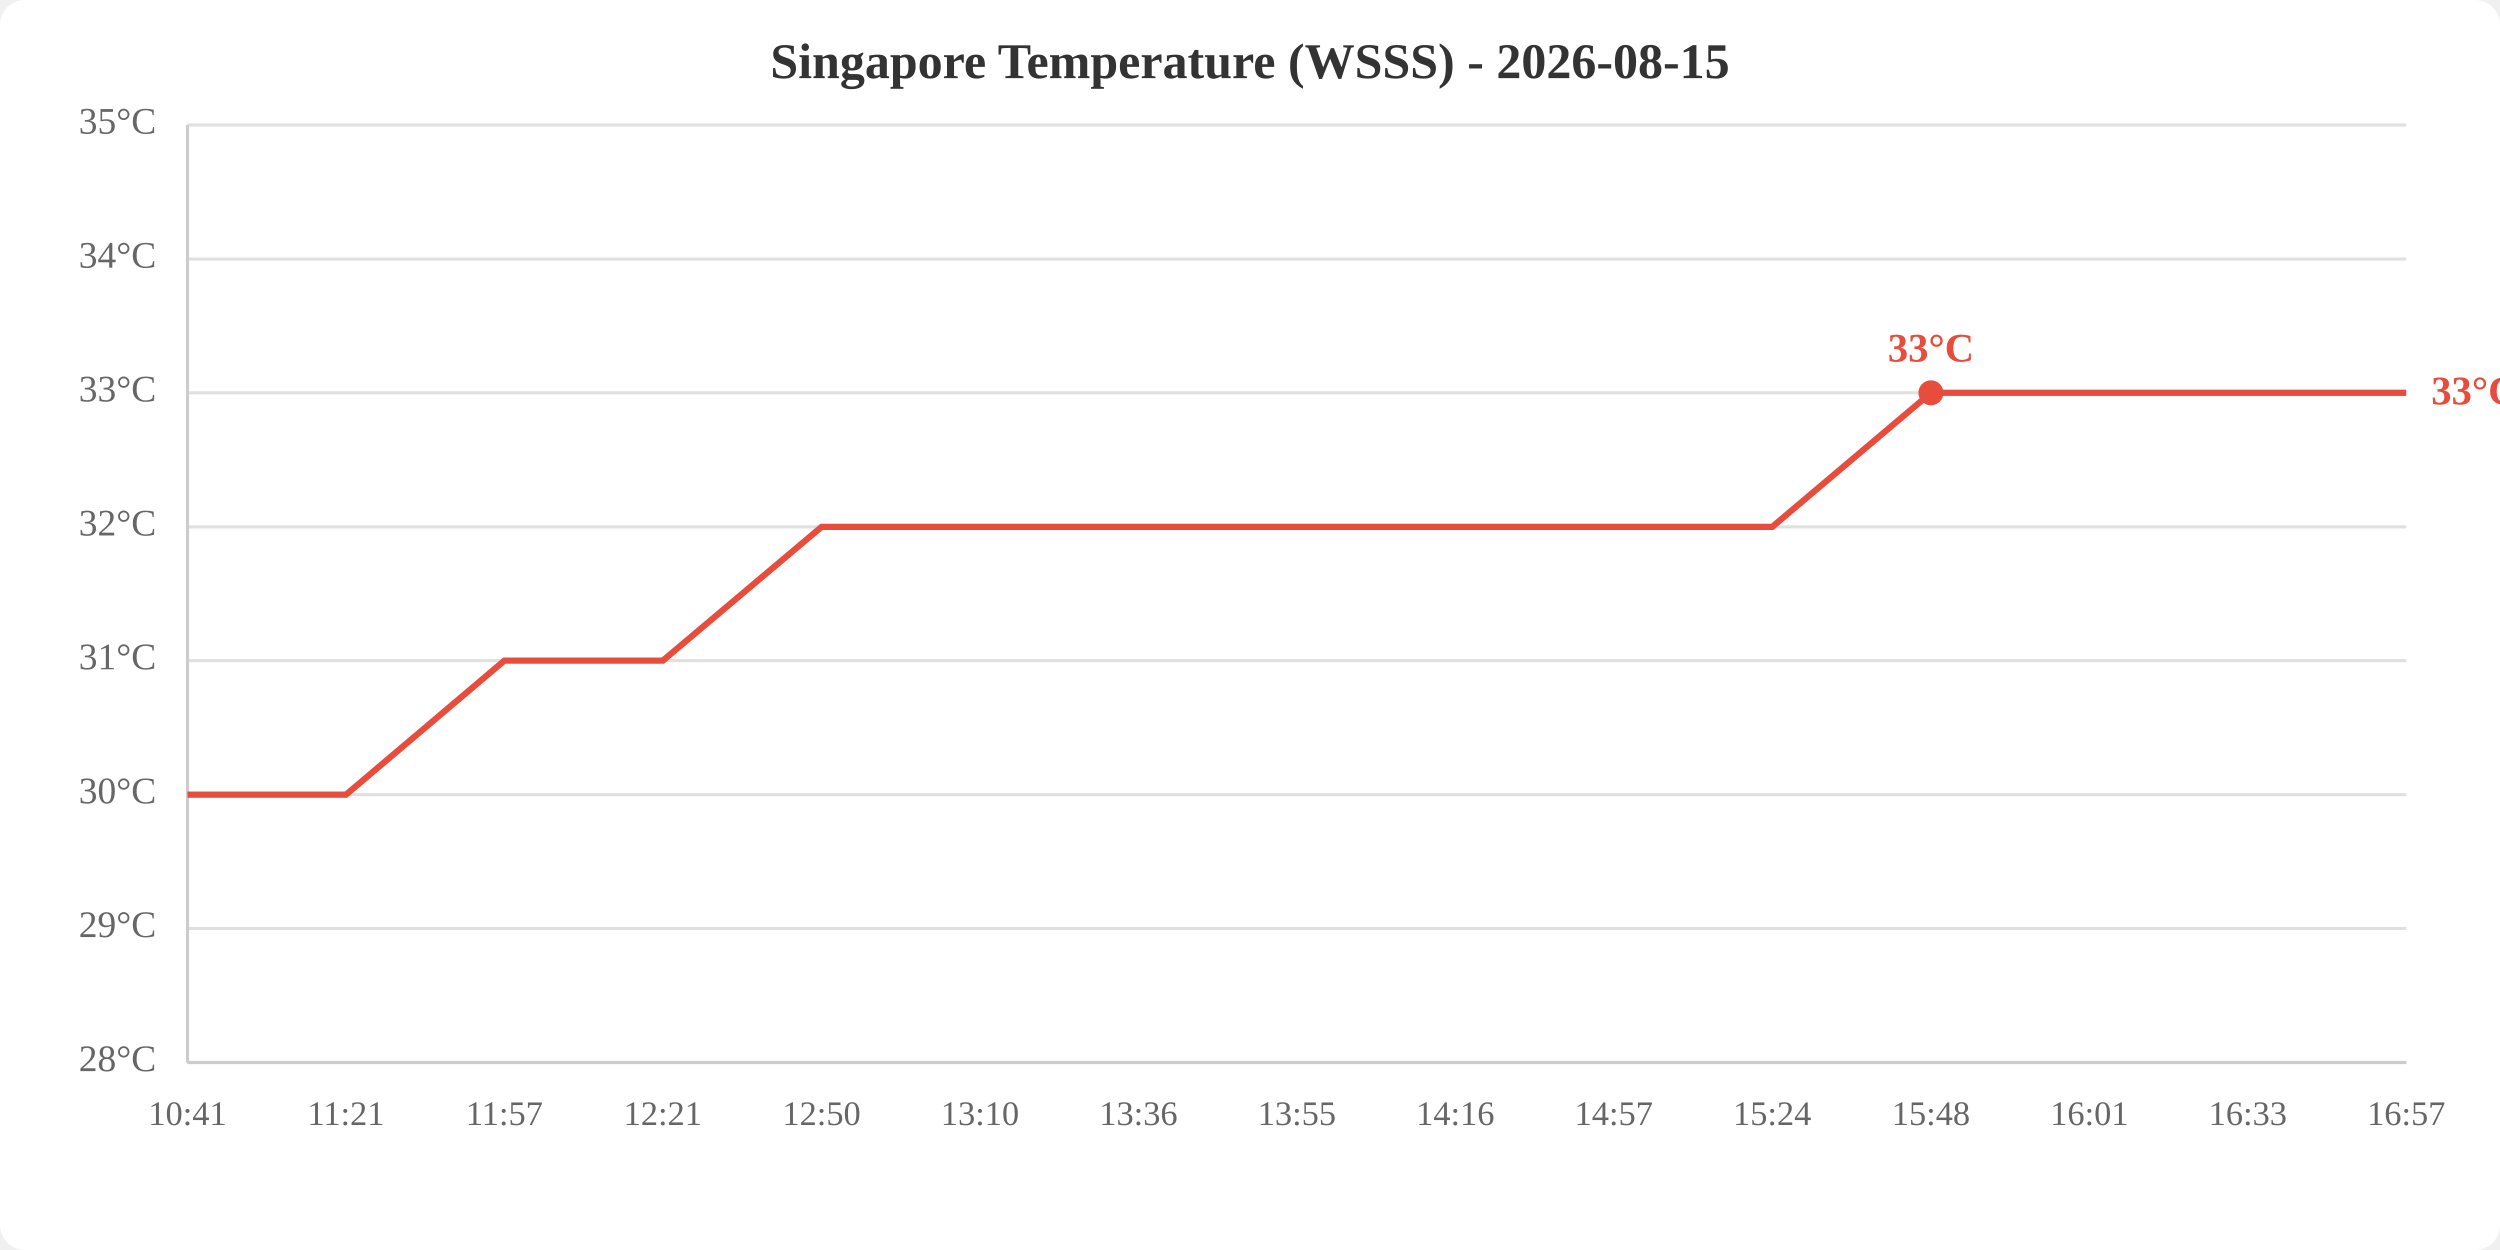
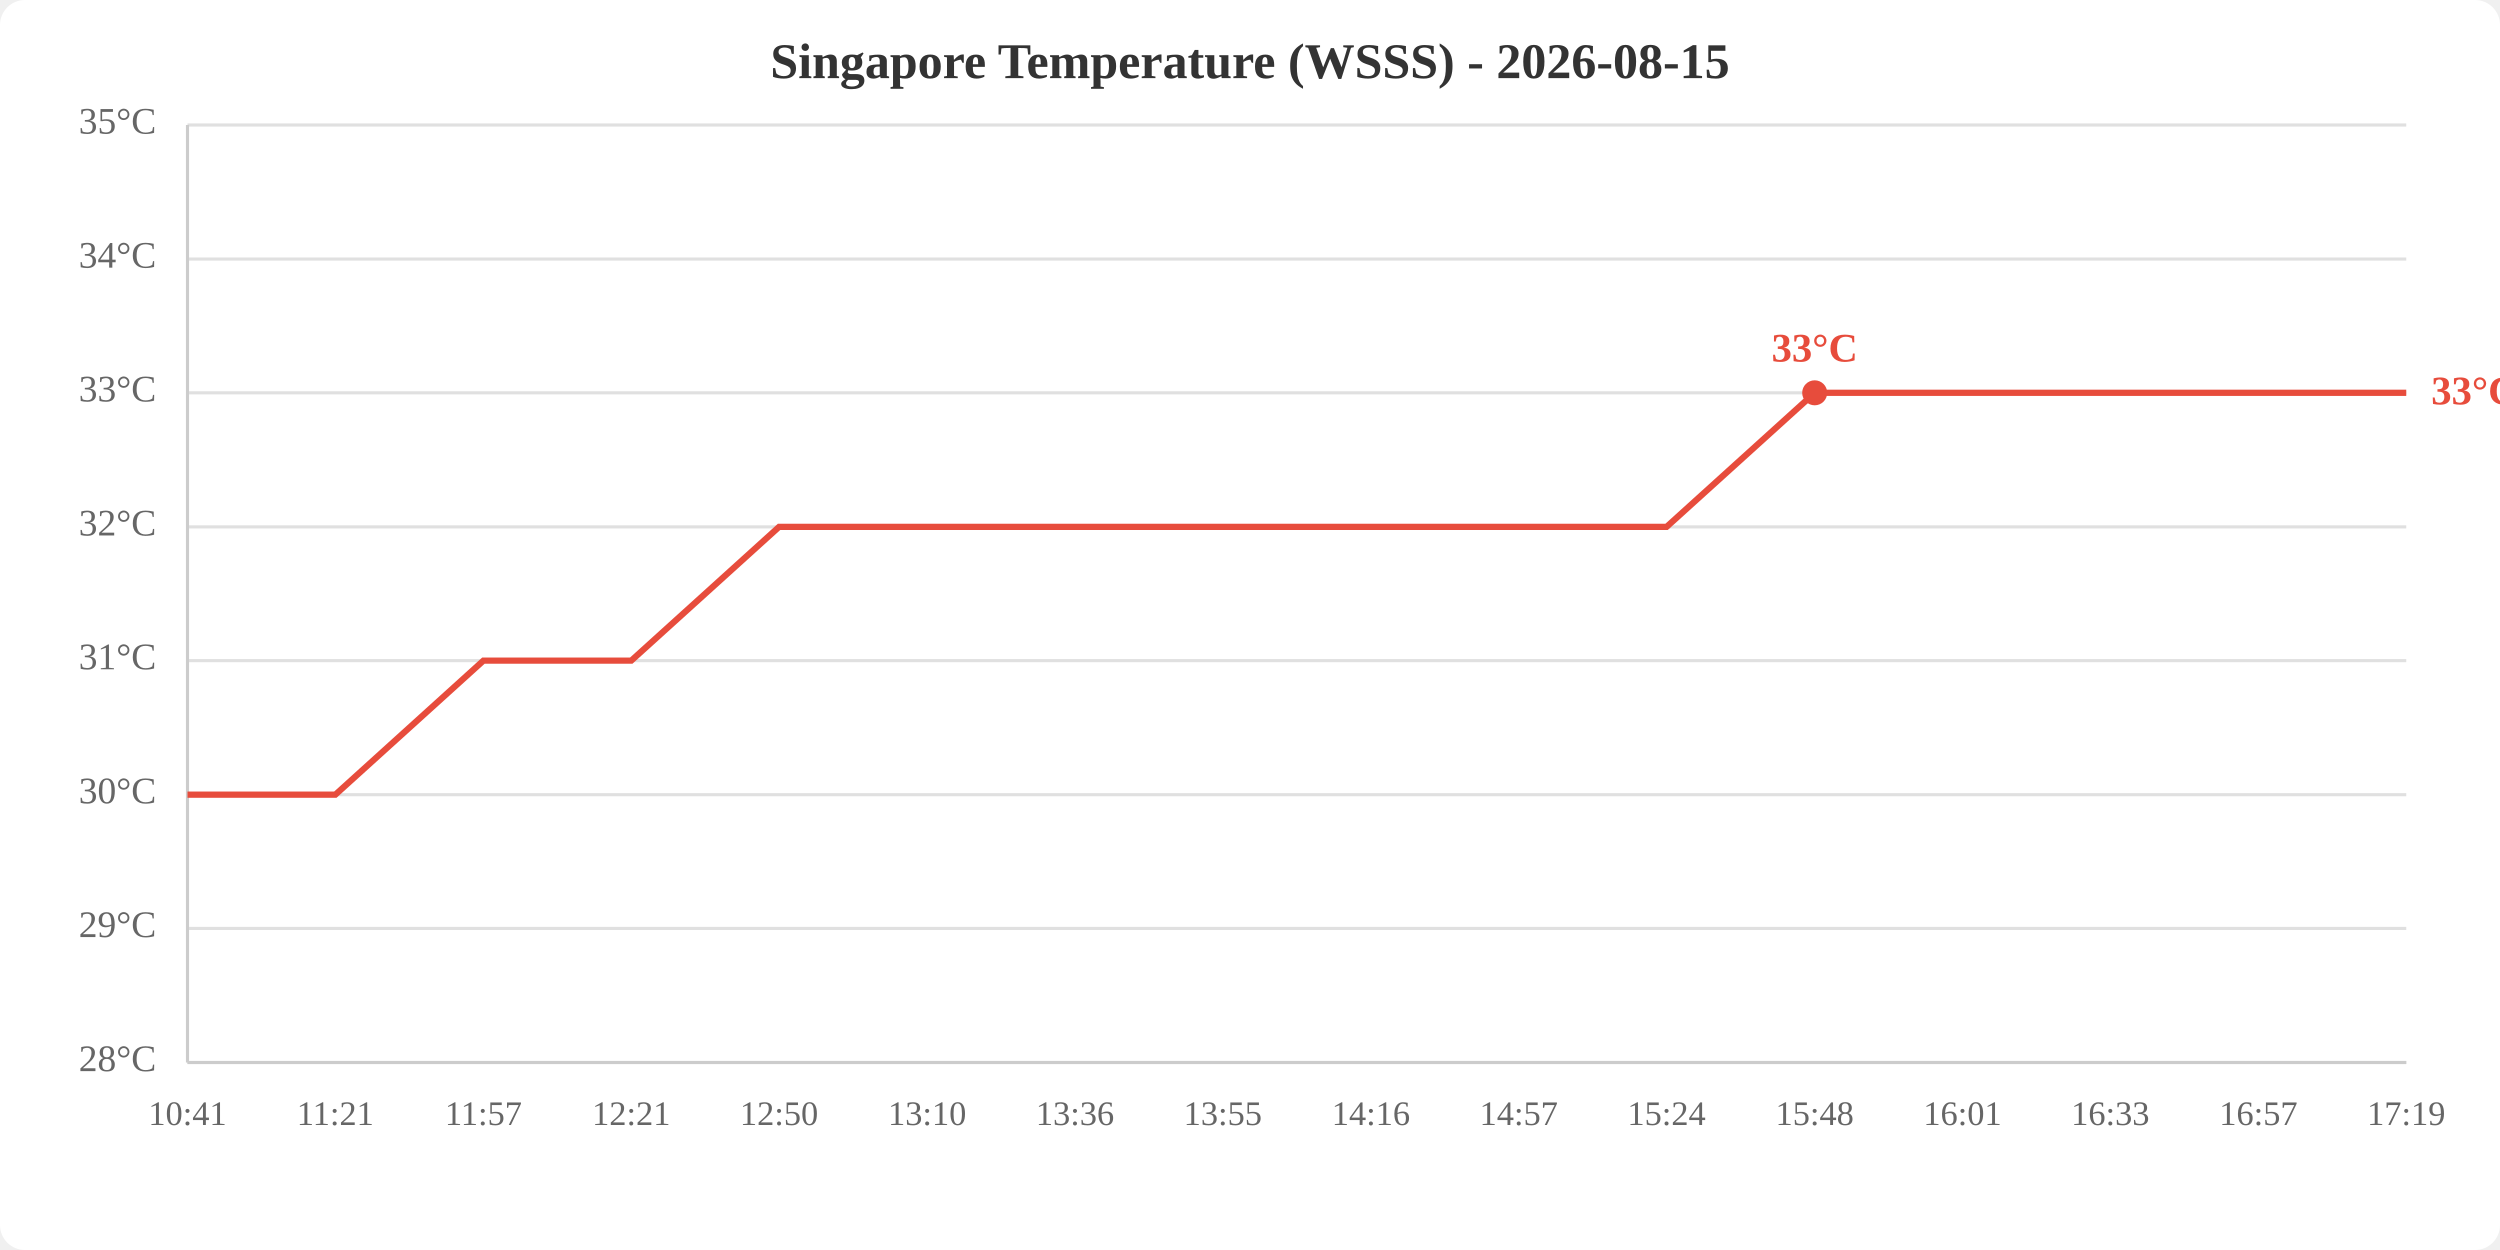
<svg xmlns="http://www.w3.org/2000/svg" viewBox="0 0 800 400" width="800" height="400">
  <rect width="800" height="400" fill="white" rx="8" />
  <text x="400.0" y="25" text-anchor="middle" font-size="16" font-weight="bold" fill="#333">Singapore Temperature (WSSS) - 2026-08-15</text>
  <line x1="60" y1="340.0" x2="770" y2="340.0" stroke="#e0e0e0" stroke-width="1" />
  <line x1="60" y1="297.1" x2="770" y2="297.1" stroke="#e0e0e0" stroke-width="1" />
  <line x1="60" y1="254.3" x2="770" y2="254.3" stroke="#e0e0e0" stroke-width="1" />
  <line x1="60" y1="211.4" x2="770" y2="211.4" stroke="#e0e0e0" stroke-width="1" />
  <line x1="60" y1="168.6" x2="770" y2="168.6" stroke="#e0e0e0" stroke-width="1" />
  <line x1="60" y1="125.7" x2="770" y2="125.7" stroke="#e0e0e0" stroke-width="1" />
  <line x1="60" y1="82.9" x2="770" y2="82.9" stroke="#e0e0e0" stroke-width="1" />
  <line x1="60" y1="40.0" x2="770" y2="40.0" stroke="#e0e0e0" stroke-width="1" />
  <text x="50" y="340.0" text-anchor="end" dominant-baseline="middle" fill="#666" font-size="12">28°C</text>
  <text x="50" y="297.1" text-anchor="end" dominant-baseline="middle" fill="#666" font-size="12">29°C</text>
  <text x="50" y="254.3" text-anchor="end" dominant-baseline="middle" fill="#666" font-size="12">30°C</text>
  <text x="50" y="211.4" text-anchor="end" dominant-baseline="middle" fill="#666" font-size="12">31°C</text>
  <text x="50" y="168.6" text-anchor="end" dominant-baseline="middle" fill="#666" font-size="12">32°C</text>
  <text x="50" y="125.7" text-anchor="end" dominant-baseline="middle" fill="#666" font-size="12">33°C</text>
  <text x="50" y="82.9" text-anchor="end" dominant-baseline="middle" fill="#666" font-size="12">34°C</text>
  <text x="50" y="40.0" text-anchor="end" dominant-baseline="middle" fill="#666" font-size="12">35°C</text>
  <text x="60.0" y="360" text-anchor="middle" fill="#666" font-size="11">10:41</text>
-   <text x="110.7" y="360" text-anchor="middle" fill="#666" font-size="11">11:21</text>
-   <text x="161.4" y="360" text-anchor="middle" fill="#666" font-size="11">11:57</text>
-   <text x="212.1" y="360" text-anchor="middle" fill="#666" font-size="11">12:21</text>
-   <text x="262.9" y="360" text-anchor="middle" fill="#666" font-size="11">12:50</text>
-   <text x="313.6" y="360" text-anchor="middle" fill="#666" font-size="11">13:10</text>
-   <text x="364.3" y="360" text-anchor="middle" fill="#666" font-size="11">13:36</text>
-   <text x="415.0" y="360" text-anchor="middle" fill="#666" font-size="11">13:55</text>
-   <text x="465.7" y="360" text-anchor="middle" fill="#666" font-size="11">14:16</text>
-   <text x="516.4" y="360" text-anchor="middle" fill="#666" font-size="11">14:57</text>
-   <text x="567.1" y="360" text-anchor="middle" fill="#666" font-size="11">15:24</text>
-   <text x="617.9" y="360" text-anchor="middle" fill="#666" font-size="11">15:48</text>
-   <text x="668.6" y="360" text-anchor="middle" fill="#666" font-size="11">16:01</text>
-   <text x="719.3" y="360" text-anchor="middle" fill="#666" font-size="11">16:33</text>
-   <text x="770.0" y="360" text-anchor="middle" fill="#666" font-size="11">16:57</text>
+   <text x="107.3" y="360" text-anchor="middle" fill="#666" font-size="11">11:21</text>
+   <text x="154.7" y="360" text-anchor="middle" fill="#666" font-size="11">11:57</text>
+   <text x="202.0" y="360" text-anchor="middle" fill="#666" font-size="11">12:21</text>
+   <text x="249.3" y="360" text-anchor="middle" fill="#666" font-size="11">12:50</text>
+   <text x="296.7" y="360" text-anchor="middle" fill="#666" font-size="11">13:10</text>
+   <text x="344.0" y="360" text-anchor="middle" fill="#666" font-size="11">13:36</text>
+   <text x="391.3" y="360" text-anchor="middle" fill="#666" font-size="11">13:55</text>
+   <text x="438.7" y="360" text-anchor="middle" fill="#666" font-size="11">14:16</text>
+   <text x="486.0" y="360" text-anchor="middle" fill="#666" font-size="11">14:57</text>
+   <text x="533.3" y="360" text-anchor="middle" fill="#666" font-size="11">15:24</text>
+   <text x="580.7" y="360" text-anchor="middle" fill="#666" font-size="11">15:48</text>
+   <text x="628.0" y="360" text-anchor="middle" fill="#666" font-size="11">16:01</text>
+   <text x="675.3" y="360" text-anchor="middle" fill="#666" font-size="11">16:33</text>
+   <text x="722.7" y="360" text-anchor="middle" fill="#666" font-size="11">16:57</text>
+   <text x="770.0" y="360" text-anchor="middle" fill="#666" font-size="11">17:19</text>
  <line x1="60" y1="40" x2="60" y2="340" stroke="#ccc" stroke-width="1" />
  <line x1="60" y1="340" x2="770" y2="340" stroke="#ccc" stroke-width="1" />
-   <polyline points="60.0,254.3 110.7,254.3 161.4,211.4 212.1,211.4 262.9,168.6 313.6,168.6 364.3,168.6 415.0,168.6 465.7,168.6 516.4,168.6 567.1,168.6 617.9,125.7 668.6,125.7 719.3,125.7 770.0,125.7" fill="none" stroke="#e74c3c" stroke-width="2" />
-   <circle cx="617.9" cy="125.7" r="4" fill="#e74c3c" />
-   <text x="617.9" y="115.7" text-anchor="middle" fill="#e74c3c" font-size="13" font-weight="bold">33°C</text>
+   <polyline points="60.0,254.3 107.3,254.3 154.7,211.4 202.0,211.4 249.3,168.6 296.7,168.6 344.0,168.6 391.3,168.6 438.7,168.6 486.0,168.6 533.3,168.6 580.7,125.7 628.0,125.7 675.3,125.7 722.7,125.7 770.0,125.7" fill="none" stroke="#e74c3c" stroke-width="2" />
+   <circle cx="580.7" cy="125.7" r="4" fill="#e74c3c" />
+   <text x="580.7" y="115.7" text-anchor="middle" fill="#e74c3c" font-size="13" font-weight="bold">33°C</text>
  <text x="778.0" y="125.7" fill="#e74c3c" font-size="13" font-weight="bold" dominant-baseline="middle">33°C</text>
</svg>
